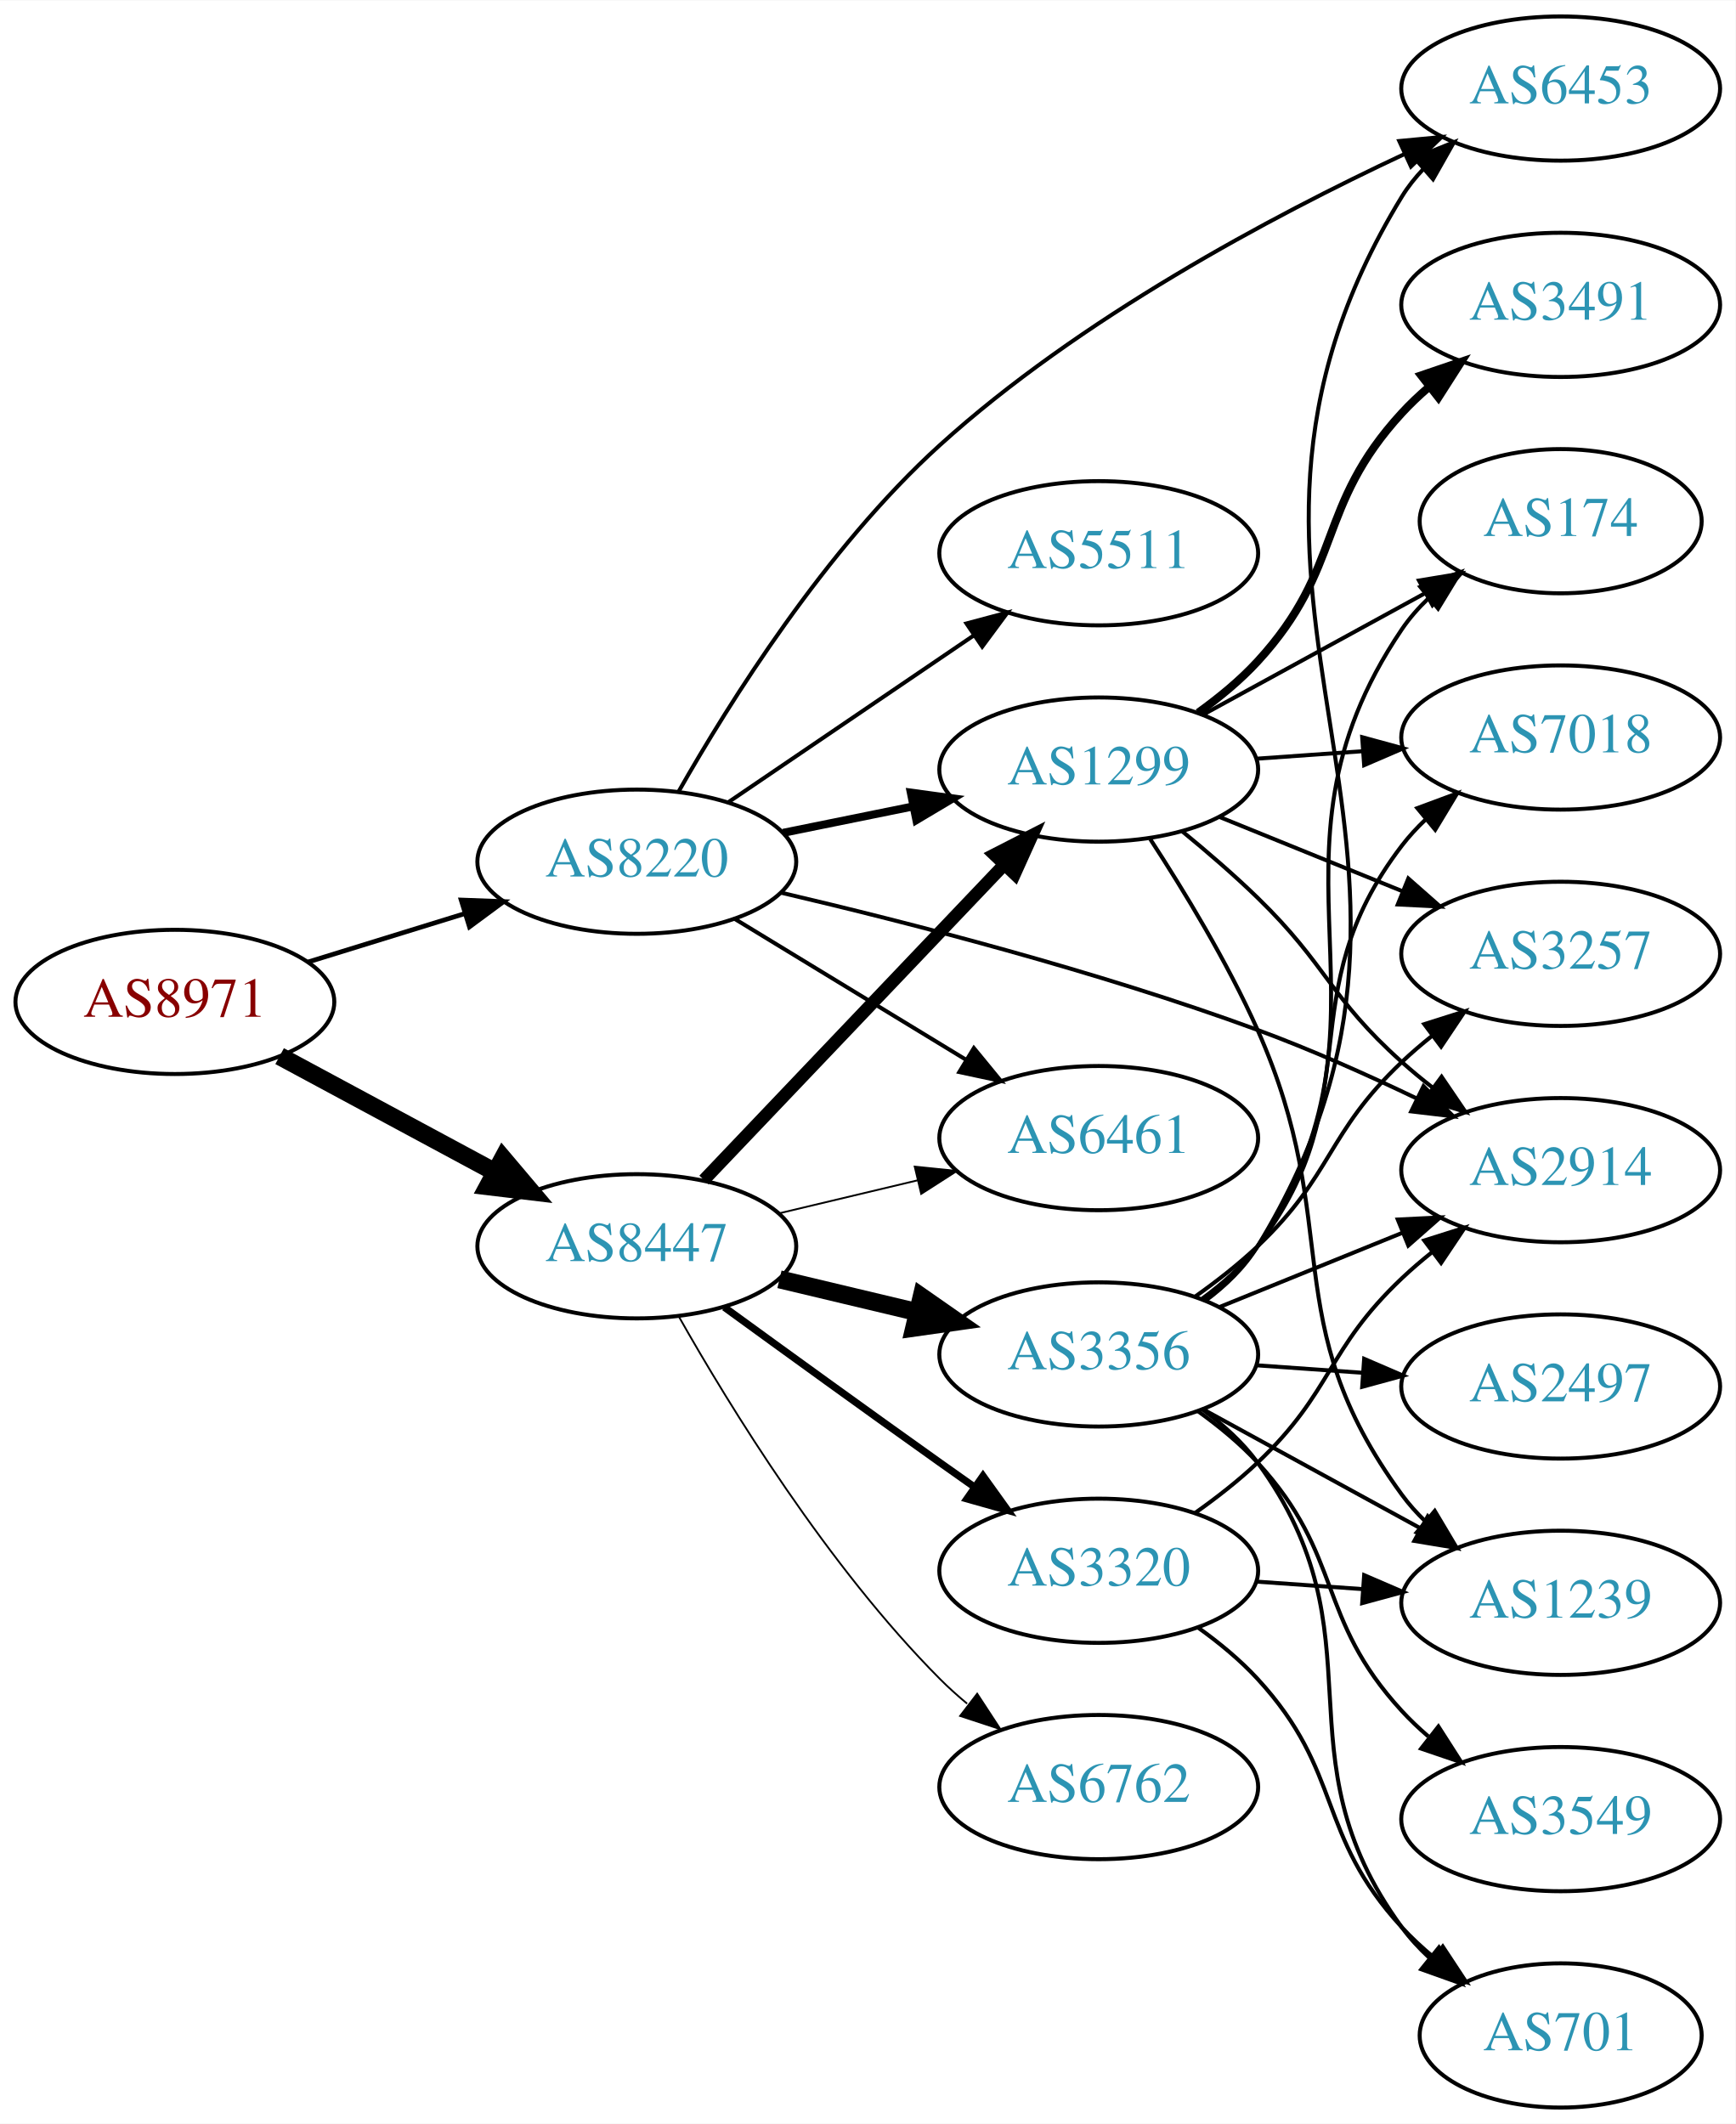
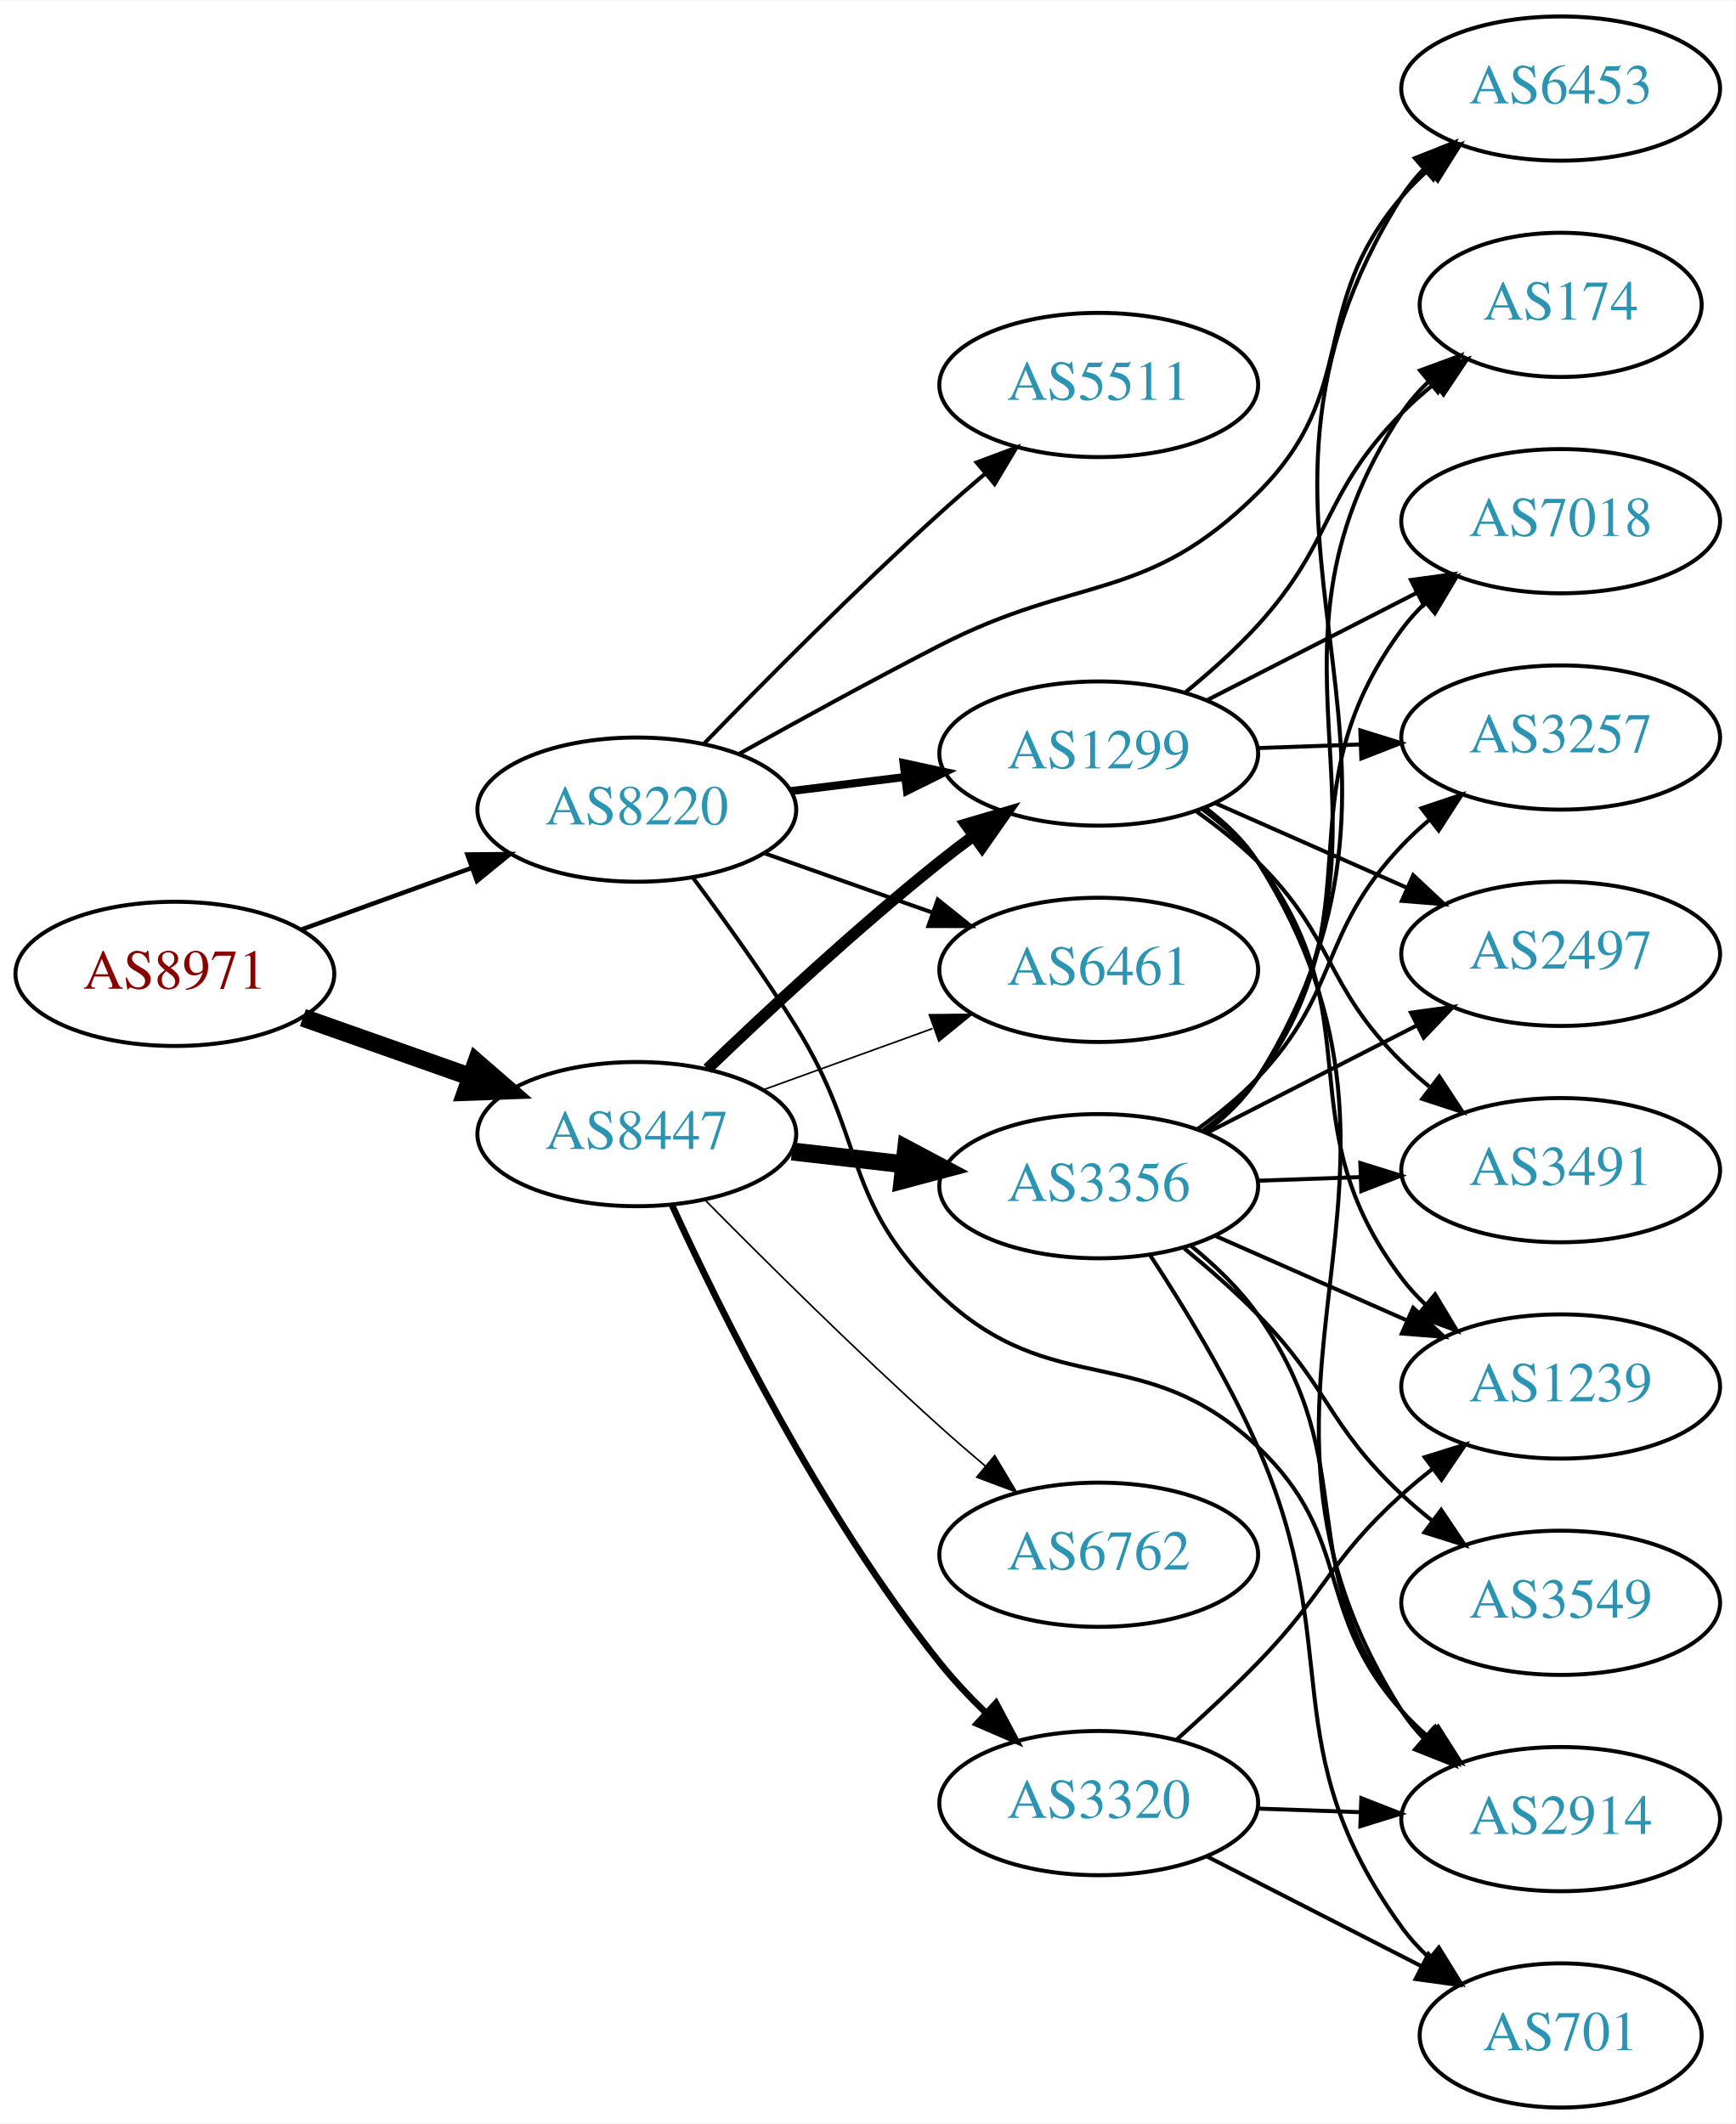
<svg xmlns="http://www.w3.org/2000/svg" xmlns:xlink="http://www.w3.org/1999/xlink" width="433pt" height="530pt" viewBox="0.00 0.00 433.17 530.00">
  <g id="graph0" class="graph" transform="scale(1 1) rotate(0) translate(4 526)">
    <polygon fill="white" stroke="none" points="-4,4 -4,-526 429.172,-526 429.172,4 -4,4" />
    <g id="node1" class="node">
      <g id="a_node1">
        <a xlink:href="/asn/8971" xlink:title="AS8971 ~ UNSPECIFIED [AT]">
-           <ellipse fill="#ffffff" stroke="black" cx="39.647" cy="-276" rx="39.794" ry="18" />
-           <text text-anchor="middle" x="39.647" y="-272.3" font-family="Times,serif" font-size="14.00" fill="#880000">AS8971</text>
+           <ellipse fill="#ffffff" stroke="black" cx="39.647" cy="-283" rx="39.794" ry="18" />
+           <text text-anchor="middle" x="39.647" y="-279.3" font-family="Times,serif" font-size="14.00" fill="#880000">AS8971</text>
        </a>
      </g>
    </g>
    <g id="node2" class="node">
      <g id="a_node2">
        <a xlink:href="/asn/8220" xlink:title="AS8220 ~ COLT [GB]">
-           <ellipse fill="#ffffff" stroke="black" cx="154.939" cy="-311" rx="39.794" ry="18" />
-           <text text-anchor="middle" x="154.939" y="-307.3" font-family="Times,serif" font-size="14.00" fill="#2c94b3">AS8220</text>
+           <ellipse fill="#ffffff" stroke="black" cx="154.939" cy="-324" rx="39.794" ry="18" />
+           <text text-anchor="middle" x="154.939" y="-320.3" font-family="Times,serif" font-size="14.00" fill="#2c94b3">AS8220</text>
        </a>
      </g>
    </g>
    <g id="edge1" class="edge">
-       <path fill="none" stroke="black" stroke-width="1.174" d="M72.809,-285.936C85.007,-289.705 99.082,-294.053 112.047,-298.058" />
-       <polygon fill="black" stroke="black" stroke-width="1.174" points="111.109,-301.431 121.697,-301.039 113.176,-294.743 111.109,-301.431" />
+       <path fill="none" stroke="black" stroke-width="1.125" d="M71.305,-294.095C84.277,-298.79 99.571,-304.324 113.452,-309.348" />
+       <polygon fill="black" stroke="black" stroke-width="1.125" points="112.662,-312.784 123.256,-312.896 115.044,-306.202 112.662,-312.784" />
    </g>
    <g id="node3" class="node">
      <g id="a_node3">
        <a xlink:href="/asn/8447" xlink:title="AS8447 ~ A1 Telekom Austria AG [AT]">
-           <ellipse fill="#ffffff" stroke="black" cx="154.939" cy="-215" rx="39.794" ry="18" />
-           <text text-anchor="middle" x="154.939" y="-211.3" font-family="Times,serif" font-size="14.00" fill="#2c94b3">AS8447</text>
+           <ellipse fill="#ffffff" stroke="black" cx="154.939" cy="-243" rx="39.794" ry="18" />
+           <text text-anchor="middle" x="154.939" y="-239.3" font-family="Times,serif" font-size="14.00" fill="#2c94b3">AS8447</text>
        </a>
      </g>
    </g>
    <g id="edge2" class="edge">
-       <path fill="none" stroke="black" stroke-width="4.5" d="M65.79,-262.462C81.521,-253.992 102.005,-242.963 119.267,-233.669" />
-       <polygon fill="black" stroke="black" stroke-width="4.5" points="121.536,-236.919 128.475,-228.711 117.803,-229.985 121.536,-236.919" />
+       <path fill="none" stroke="black" stroke-width="4.5" d="M71.604,-272.07C84.468,-267.528 99.574,-262.195 113.31,-257.345" />
+       <polygon fill="black" stroke="black" stroke-width="4.5" points="114.9,-260.959 123.019,-253.917 112.279,-253.533 114.9,-260.959" />
    </g>
    <g id="node4" class="node">
      <g id="a_node4">
        <a xlink:href="/asn/1299" xlink:title="AS1299 ~ Telia Carrier [EU]">
-           <ellipse fill="#ffffff" stroke="black" cx="270.232" cy="-334" rx="39.794" ry="18" />
-           <text text-anchor="middle" x="270.232" y="-330.3" font-family="Times,serif" font-size="14.00" fill="#2c94b3">AS1299</text>
+           <ellipse fill="#ffffff" stroke="black" cx="270.232" cy="-338" rx="39.794" ry="18" />
+           <text text-anchor="middle" x="270.232" y="-334.3" font-family="Times,serif" font-size="14.00" fill="#2c94b3">AS1299</text>
        </a>
      </g>
    </g>
    <g id="edge3" class="edge">
-       <path fill="none" stroke="black" stroke-width="2" d="M191.475,-318.214C201.704,-320.291 213.004,-322.585 223.747,-324.766" />
-       <polygon fill="black" stroke="black" stroke-width="2" points="223.326,-328.252 233.823,-326.811 224.719,-321.392 223.326,-328.252" />
+       <path fill="none" stroke="black" stroke-width="2" d="M193.35,-328.623C202.438,-329.746 212.275,-330.962 221.76,-332.134" />
+       <polygon fill="black" stroke="black" stroke-width="2" points="221.508,-335.629 231.861,-333.382 222.366,-328.682 221.508,-335.629" />
    </g>
    <g id="node5" class="node">
      <g id="a_node5">
        <a xlink:href="/asn/5511" xlink:title="AS5511 ~ Orange S.A. [FR]">
-           <ellipse fill="#ffffff" stroke="black" cx="270.232" cy="-388" rx="39.794" ry="18" />
-           <text text-anchor="middle" x="270.232" y="-384.3" font-family="Times,serif" font-size="14.00" fill="#2c94b3">AS5511</text>
+           <ellipse fill="#ffffff" stroke="black" cx="270.232" cy="-430" rx="39.794" ry="18" />
+           <text text-anchor="middle" x="270.232" y="-426.3" font-family="Times,serif" font-size="14.00" fill="#2c94b3">AS5511</text>
        </a>
      </g>
    </g>
    <g id="edge4" class="edge">
-       <path fill="none" stroke="black" d="M177.783,-325.846C195.181,-337.67 219.728,-354.354 239.011,-367.46" />
-       <polygon fill="black" stroke="black" points="237.217,-370.473 247.455,-373.199 241.152,-364.683 237.217,-370.473" />
+       <path fill="none" stroke="black" d="M171.842,-340.597C186.684,-355.884 209.628,-379.005 230.586,-398 234.188,-401.265 238.057,-404.627 241.904,-407.889" />
+       <polygon fill="black" stroke="black" points="239.76,-410.659 249.68,-414.381 244.247,-405.286 239.76,-410.659" />
    </g>
    <g id="node6" class="node">
      <g id="a_node6">
-         <a xlink:href="/asn/2914" xlink:title="AS2914 ~ NTT America, Inc. [US]">
-           <ellipse fill="#ffffff" stroke="black" cx="385.525" cy="-234" rx="39.794" ry="18" />
-           <text text-anchor="middle" x="385.525" y="-230.3" font-family="Times,serif" font-size="14.00" fill="#2c94b3">AS2914</text>
-         </a>
-       </g>
-     </g>
-     <g id="edge5" class="edge">
-       <path fill="none" stroke="black" d="M191.018,-303.251C222.574,-295.853 269.969,-283.677 309.879,-269 323.153,-264.118 337.301,-257.791 349.671,-251.861" />
-       <polygon fill="black" stroke="black" points="351.288,-254.966 358.74,-247.434 348.218,-248.675 351.288,-254.966" />
-     </g>
-     <g id="node7" class="node">
-       <g id="a_node7">
        <a xlink:href="/asn/6453" xlink:title="AS6453 ~ TATA COMMUNICATIONS (AMERICA) INC [US]">
          <ellipse fill="#ffffff" stroke="black" cx="385.525" cy="-504" rx="39.794" ry="18" />
          <text text-anchor="middle" x="385.525" y="-500.3" font-family="Times,serif" font-size="14.00" fill="#2c94b3">AS6453</text>
        </a>
      </g>
    </g>
+     <g id="edge5" class="edge">
+       <path fill="none" stroke="black" d="M180.637,-338.014C195.09,-346.102 213.752,-356.352 230.586,-365 265.346,-382.858 282.165,-375.448 309.879,-403 335.817,-428.786 322.125,-449.189 345.879,-477 347.822,-479.275 349.999,-481.452 352.303,-483.511" />
+       <polygon fill="black" stroke="black" points="350.471,-486.527 360.469,-490.033 354.84,-481.058 350.471,-486.527" />
+     </g>
+     <g id="node7" class="node">
+       <g id="a_node7">
+         <a xlink:href="/asn/6461" xlink:title="AS6461 ~ Zayo Bandwidth [US]">
+           <ellipse fill="#ffffff" stroke="black" cx="270.232" cy="-284" rx="39.794" ry="18" />
+           <text text-anchor="middle" x="270.232" y="-280.3" font-family="Times,serif" font-size="14.00" fill="#2c94b3">AS6461</text>
+         </a>
+       </g>
+     </g>
    <g id="edge6" class="edge">
-       <path fill="none" stroke="black" d="M165.407,-328.566C178.022,-350.764 202.095,-389.181 230.586,-415 265.46,-446.602 313.39,-472.128 346.459,-487.607" />
-       <polygon fill="black" stroke="black" points="345.243,-490.9 355.791,-491.894 348.165,-484.539 345.243,-490.9" />
+       <path fill="none" stroke="black" d="M186.897,-313.07C199.761,-308.528 214.867,-303.195 228.603,-298.345" />
+       <polygon fill="black" stroke="black" points="230.048,-301.547 238.312,-294.917 227.717,-294.946 230.048,-301.547" />
    </g>
    <g id="node8" class="node">
      <g id="a_node8">
-         <a xlink:href="/asn/6461" xlink:title="AS6461 ~ Zayo Bandwidth [US]">
-           <ellipse fill="#ffffff" stroke="black" cx="270.232" cy="-242" rx="39.794" ry="18" />
-           <text text-anchor="middle" x="270.232" y="-238.3" font-family="Times,serif" font-size="14.00" fill="#2c94b3">AS6461</text>
+         <a xlink:href="/asn/2914" xlink:title="AS2914 ~ NTT America, Inc. [US]">
+           <ellipse fill="#ffffff" stroke="black" cx="385.525" cy="-72" rx="39.794" ry="18" />
+           <text text-anchor="middle" x="385.525" y="-68.3" font-family="Times,serif" font-size="14.00" fill="#2c94b3">AS2914</text>
        </a>
      </g>
    </g>
    <g id="edge7" class="edge">
-       <path fill="none" stroke="black" d="M179.414,-296.703C196.123,-286.526 218.779,-272.728 237.155,-261.536" />
-       <polygon fill="black" stroke="black" points="239.068,-264.469 245.788,-256.279 235.427,-258.491 239.068,-264.469" />
-     </g>
-     <g id="edge15" class="edge">
-       <path fill="none" stroke="black" stroke-width="3.15" d="M171.692,-231.546C191.139,-251.973 224.354,-286.86 246.546,-310.17" />
-       <polygon fill="black" stroke="black" stroke-width="3.15" points="244.183,-312.765 253.613,-317.594 249.253,-307.938 244.183,-312.765" />
+       <path fill="none" stroke="black" d="M169.051,-306.878C176.82,-296.447 186.662,-282.721 194.586,-270 212.459,-241.308 206.138,-226.345 230.586,-203 258.849,-176.012 281.531,-191.899 309.879,-165 334.117,-142.001 323.593,-123.895 345.879,-99 347.875,-96.77 350.089,-94.627 352.418,-92.59" />
+       <polygon fill="black" stroke="black" points="354.95,-95.051 360.632,-86.109 350.613,-89.556 354.95,-95.051" />
    </g>
    <g id="edge16" class="edge">
-       <path fill="none" stroke="black" stroke-width="0.45" d="M190.547,-223.248C201.418,-225.838 213.572,-228.735 225.015,-231.462" />
-       <polygon fill="black" stroke="black" stroke-width="0.45" points="224.298,-234.889 234.837,-233.803 225.921,-228.08 224.298,-234.889" />
-     </g>
-     <g id="node14" class="node">
-       <g id="a_node14">
-         <a xlink:href="/asn/3356" xlink:title="AS3356 ~ Level 3 Parent, LLC [US]">
-           <ellipse fill="#ffffff" stroke="black" cx="270.232" cy="-188" rx="39.794" ry="18" />
-           <text text-anchor="middle" x="270.232" y="-184.3" font-family="Times,serif" font-size="14.00" fill="#2c94b3">AS3356</text>
-         </a>
-       </g>
-     </g>
-     <g id="edge14" class="edge">
-       <path fill="none" stroke="black" stroke-width="4.5" d="M190.547,-206.752C201.418,-204.162 213.572,-201.265 225.015,-198.538" />
-       <polygon fill="black" stroke="black" stroke-width="4.5" points="226.022,-202.346 234.837,-196.197 224.197,-194.685 226.022,-202.346" />
+       <path fill="none" stroke="black" stroke-width="2.864" d="M172.583,-259.312C187.359,-273.51 209.772,-294.363 230.586,-311 233.289,-313.161 236.154,-315.344 239.052,-317.484" />
+       <polygon fill="black" stroke="black" stroke-width="2.864" points="237.044,-320.35 247.207,-323.344 241.128,-314.666 237.044,-320.35" />
+     </g>
+     <g id="edge19" class="edge">
+       <path fill="none" stroke="black" stroke-width="0.409" d="M186.598,-254.095C199.57,-258.79 214.864,-264.324 228.745,-269.348" />
+       <polygon fill="black" stroke="black" stroke-width="0.409" points="227.955,-272.784 238.549,-272.896 230.337,-266.202 227.955,-272.784" />
    </g>
    <g id="node15" class="node">
      <g id="a_node15">
-         <a xlink:href="/asn/6762" xlink:title="AS6762 ~ TELECOM ITALIA SPARKLE S.p.A. [IT]">
-           <ellipse fill="#ffffff" stroke="black" cx="270.232" cy="-80" rx="39.794" ry="18" />
-           <text text-anchor="middle" x="270.232" y="-76.3" font-family="Times,serif" font-size="14.00" fill="#2c94b3">AS6762</text>
-         </a>
-       </g>
-     </g>
-     <g id="edge17" class="edge">
-       <path fill="none" stroke="black" stroke-width="0.45" d="M165.399,-197.51C178.181,-174.904 202.613,-135.114 230.586,-107 232.697,-104.879 234.993,-102.812 237.378,-100.829" />
-       <polygon fill="black" stroke="black" stroke-width="0.45" points="239.894,-103.31 245.694,-94.444 235.631,-97.758 239.894,-103.31" />
+         <a xlink:href="/asn/3356" xlink:title="AS3356 ~ Level 3 Parent, LLC [US]">
+           <ellipse fill="#ffffff" stroke="black" cx="270.232" cy="-230" rx="39.794" ry="18" />
+           <text text-anchor="middle" x="270.232" y="-226.3" font-family="Times,serif" font-size="14.00" fill="#2c94b3">AS3356</text>
+         </a>
+       </g>
+     </g>
+     <g id="edge15" class="edge">
+       <path fill="none" stroke="black" stroke-width="4.5" d="M193.664,-238.671C202.646,-237.641 212.344,-236.528 221.702,-235.454" />
+       <polygon fill="black" stroke="black" stroke-width="4.5" points="222.186,-239.362 231.672,-234.31 221.289,-231.538 222.186,-239.362" />
    </g>
    <g id="node16" class="node">
      <g id="a_node16">
        <a xlink:href="/asn/3320" xlink:title="AS3320 ~ DTAG [DE]">
-           <ellipse fill="#ffffff" stroke="black" cx="270.232" cy="-134" rx="39.794" ry="18" />
-           <text text-anchor="middle" x="270.232" y="-130.3" font-family="Times,serif" font-size="14.00" fill="#2c94b3">AS3320</text>
+           <ellipse fill="#ffffff" stroke="black" cx="270.232" cy="-76" rx="39.794" ry="18" />
+           <text text-anchor="middle" x="270.232" y="-72.3" font-family="Times,serif" font-size="14.00" fill="#2c94b3">AS3320</text>
+         </a>
+       </g>
+     </g>
+     <g id="edge17" class="edge">
+       <path fill="none" stroke="black" stroke-width="1.636" d="M163.741,-225.231C175.828,-198.788 200.817,-148.209 230.586,-111 234.05,-106.671 238.068,-102.409 242.178,-98.432" />
+       <polygon fill="black" stroke="black" stroke-width="1.636" points="244.586,-100.972 249.573,-91.624 239.845,-95.821 244.586,-100.972" />
+     </g>
+     <g id="node17" class="node">
+       <g id="a_node17">
+         <a xlink:href="/asn/6762" xlink:title="AS6762 ~ TELECOM ITALIA SPARKLE S.p.A. [IT]">
+           <ellipse fill="#ffffff" stroke="black" cx="270.232" cy="-138" rx="39.794" ry="18" />
+           <text text-anchor="middle" x="270.232" y="-134.3" font-family="Times,serif" font-size="14.00" fill="#2c94b3">AS6762</text>
        </a>
      </g>
    </g>
    <g id="edge18" class="edge">
-       <path fill="none" stroke="black" stroke-width="1.8" d="M176.788,-199.778C191.722,-188.909 212.335,-173.975 230.586,-161 233.406,-158.995 236.349,-156.915 239.297,-154.841" />
-       <polygon fill="black" stroke="black" stroke-width="1.8" points="241.344,-157.681 247.522,-149.074 237.325,-151.95 241.344,-157.681" />
-     </g>
-     <g id="edge11" class="edge">
-       <path fill="none" stroke="black" d="M291.018,-318.629C297.235,-313.536 304.006,-307.706 309.879,-302 327.273,-285.103 327.809,-277.172 345.879,-261 348.318,-258.817 350.939,-256.656 353.625,-254.565" />
-       <polygon fill="black" stroke="black" points="355.803,-257.307 361.761,-248.546 351.64,-251.68 355.803,-257.307" />
+       <path fill="none" stroke="black" stroke-width="0.409" d="M171.878,-226.655C186.744,-211.594 209.704,-188.797 230.586,-170 234.199,-166.747 238.074,-163.392 241.925,-160.133" />
+       <polygon fill="black" stroke="black" stroke-width="0.409" points="244.266,-162.738 249.702,-153.644 239.782,-157.363 244.266,-162.738" />
+     </g>
+     <g id="edge13" class="edge">
+       <path fill="none" stroke="black" d="M296.746,-324.52C301.792,-320.769 306.551,-316.255 309.879,-311 361.016,-230.261 294.741,-179.739 345.879,-99 347.439,-96.537 349.313,-94.236 351.384,-92.101" />
+       <polygon fill="black" stroke="black" points="353.754,-94.678 359.011,-85.48 349.165,-89.392 353.754,-94.678" />
    </g>
    <g id="node9" class="node">
      <g id="a_node9">
        <a xlink:href="/asn/3491" xlink:title="AS3491 ~ PCCW Global, Inc. [US]">
-           <ellipse fill="#ffffff" stroke="black" cx="385.525" cy="-450" rx="39.794" ry="18" />
-           <text text-anchor="middle" x="385.525" y="-446.3" font-family="Times,serif" font-size="14.00" fill="#2c94b3">AS3491</text>
+           <ellipse fill="#ffffff" stroke="black" cx="385.525" cy="-234" rx="39.794" ry="18" />
+           <text text-anchor="middle" x="385.525" y="-230.3" font-family="Times,serif" font-size="14.00" fill="#2c94b3">AS3491</text>
        </a>
      </g>
    </g>
    <g id="edge8" class="edge">
-       <path fill="none" stroke="black" stroke-width="2" d="M295.034,-348.192C300.282,-351.959 305.558,-356.301 309.879,-361 331.447,-384.455 324.311,-399.545 345.879,-423 347.905,-425.203 350.14,-427.327 352.484,-429.35" />
-       <polygon fill="black" stroke="black" stroke-width="2" points="350.693,-432.394 360.723,-435.808 355.011,-426.885 350.693,-432.394" />
+       <path fill="none" stroke="black" d="M294.708,-323.493C299.969,-319.739 305.333,-315.482 309.879,-311 329.379,-291.775 326.379,-280.225 345.879,-261 348.01,-258.899 350.321,-256.847 352.716,-254.874" />
+       <polygon fill="black" stroke="black" points="355.228,-257.359 361.049,-248.507 350.978,-251.797 355.228,-257.359" />
    </g>
    <g id="node10" class="node">
      <g id="a_node10">
-         <a xlink:href="/asn/1239" xlink:title="AS1239 ~ Sprint [US]">
-           <ellipse fill="#ffffff" stroke="black" cx="385.525" cy="-126" rx="39.794" ry="18" />
-           <text text-anchor="middle" x="385.525" y="-122.3" font-family="Times,serif" font-size="14.00" fill="#2c94b3">AS1239</text>
+         <a xlink:href="/asn/174" xlink:title="AS174 ~ Cogent Communications [US]">
+           <ellipse fill="#ffffff" stroke="black" cx="385.525" cy="-450" rx="35.194" ry="18" />
+           <text text-anchor="middle" x="385.525" y="-446.3" font-family="Times,serif" font-size="14.00" fill="#2c94b3">AS174</text>
        </a>
      </g>
    </g>
    <g id="edge9" class="edge">
-       <path fill="none" stroke="black" d="M283.066,-316.673C291.394,-303.913 302.353,-285.913 309.879,-269 331.825,-219.681 314.035,-196.588 345.879,-153 347.599,-150.646 349.589,-148.424 351.74,-146.343" />
-       <polygon fill="black" stroke="black" points="354.101,-148.93 359.517,-139.824 349.605,-143.565 354.101,-148.93" />
+       <path fill="none" stroke="black" d="M291.855,-353.272C297.98,-358.27 304.487,-364.071 309.879,-370 329.036,-391.068 325.876,-402.733 345.879,-423 348.369,-425.523 351.123,-427.965 353.98,-430.282" />
+       <polygon fill="black" stroke="black" points="352.075,-433.228 362.171,-436.44 356.281,-427.633 352.075,-433.228" />
    </g>
    <g id="node11" class="node">
      <g id="a_node11">
-         <a xlink:href="/asn/174" xlink:title="AS174 ~ Cogent Communications [US]">
-           <ellipse fill="#ffffff" stroke="black" cx="385.525" cy="-396" rx="35.194" ry="18" />
-           <text text-anchor="middle" x="385.525" y="-392.3" font-family="Times,serif" font-size="14.00" fill="#2c94b3">AS174</text>
+         <a xlink:href="/asn/7018" xlink:title="AS7018 ~ AT&amp;T Services, Inc. [US]">
+           <ellipse fill="#ffffff" stroke="black" cx="385.525" cy="-396" rx="39.794" ry="18" />
+           <text text-anchor="middle" x="385.525" y="-392.3" font-family="Times,serif" font-size="14.00" fill="#2c94b3">AS7018</text>
        </a>
      </g>
    </g>
    <g id="edge10" class="edge">
-       <path fill="none" stroke="black" d="M296.376,-347.76C312.697,-356.691 334.133,-368.423 351.78,-378.08" />
-       <polygon fill="black" stroke="black" points="350.163,-381.185 360.616,-382.915 353.524,-375.044 350.163,-381.185" />
+       <path fill="none" stroke="black" d="M297.224,-351.306C312.768,-359.264 332.719,-369.478 349.624,-378.132" />
+       <polygon fill="black" stroke="black" points="348.158,-381.314 358.655,-382.756 351.348,-375.083 348.158,-381.314" />
    </g>
    <g id="node12" class="node">
      <g id="a_node12">
-         <a xlink:href="/asn/7018" xlink:title="AS7018 ~ AT&amp;T Services, Inc. [US]">
-           <ellipse fill="#ffffff" stroke="black" cx="385.525" cy="-342" rx="39.794" ry="18" />
-           <text text-anchor="middle" x="385.525" y="-338.3" font-family="Times,serif" font-size="14.00" fill="#2c94b3">AS7018</text>
-         </a>
-       </g>
-     </g>
-     <g id="edge12" class="edge">
-       <path fill="none" stroke="black" d="M309.588,-336.708C318.078,-337.308 327.181,-337.951 336.015,-338.575" />
-       <polygon fill="black" stroke="black" points="335.987,-342.081 346.209,-339.294 336.48,-335.099 335.987,-342.081" />
+         <a xlink:href="/asn/1239" xlink:title="AS1239 ~ Sprint [US]">
+           <ellipse fill="#ffffff" stroke="black" cx="385.525" cy="-180" rx="39.794" ry="18" />
+           <text text-anchor="middle" x="385.525" y="-176.3" font-family="Times,serif" font-size="14.00" fill="#2c94b3">AS1239</text>
+         </a>
+       </g>
+     </g>
+     <g id="edge11" class="edge">
+       <path fill="none" stroke="black" d="M296.121,-324.087C301.199,-320.359 306.129,-315.963 309.879,-311 339.368,-271.976 316.39,-246.024 345.879,-207 347.637,-204.674 349.654,-202.472 351.824,-200.405" />
+       <polygon fill="black" stroke="black" points="354.182,-202.996 359.637,-193.913 349.709,-197.612 354.182,-202.996" />
    </g>
    <g id="node13" class="node">
      <g id="a_node13">
        <a xlink:href="/asn/3257" xlink:title="AS3257 ~ GTT [DE]">
+           <ellipse fill="#ffffff" stroke="black" cx="385.525" cy="-342" rx="39.794" ry="18" />
+           <text text-anchor="middle" x="385.525" y="-338.3" font-family="Times,serif" font-size="14.00" fill="#2c94b3">AS3257</text>
+         </a>
+       </g>
+     </g>
+     <g id="edge12" class="edge">
+       <path fill="none" stroke="black" d="M309.905,-339.365C318.108,-339.655 326.872,-339.964 335.404,-340.266" />
+       <polygon fill="black" stroke="black" points="335.526,-343.772 345.643,-340.627 335.773,-336.776 335.526,-343.772" />
+     </g>
+     <g id="node14" class="node">
+       <g id="a_node14">
+         <a xlink:href="/asn/2497" xlink:title="AS2497 ~ Internet Initiative Japan Inc. [JP]">
          <ellipse fill="#ffffff" stroke="black" cx="385.525" cy="-288" rx="39.794" ry="18" />
-           <text text-anchor="middle" x="385.525" y="-284.3" font-family="Times,serif" font-size="14.00" fill="#2c94b3">AS3257</text>
-         </a>
-       </g>
-     </g>
-     <g id="edge13" class="edge">
-       <path fill="none" stroke="black" d="M300.408,-322.154C314.284,-316.52 331.061,-309.708 345.97,-303.654" />
-       <polygon fill="black" stroke="black" points="347.5,-306.811 355.448,-299.806 344.866,-300.325 347.5,-306.811" />
+           <text text-anchor="middle" x="385.525" y="-284.3" font-family="Times,serif" font-size="14.00" fill="#2c94b3">AS2497</text>
+         </a>
+       </g>
+     </g>
+     <g id="edge14" class="edge">
+       <path fill="none" stroke="black" d="M299.237,-325.64C313.672,-319.27 331.473,-311.414 347.072,-304.53" />
+       <polygon fill="black" stroke="black" points="348.714,-307.63 356.45,-300.391 345.888,-301.226 348.714,-307.63" />
+     </g>
+     <g id="edge29" class="edge">
+       <path fill="none" stroke="black" d="M296.77,-243.465C301.815,-247.216 306.566,-251.735 309.879,-257 362.641,-340.861 293.116,-393.139 345.879,-477 347.432,-479.468 349.301,-481.772 351.368,-483.91" />
+       <polygon fill="black" stroke="black" points="349.145,-486.615 358.988,-490.535 353.738,-481.332 349.145,-486.615" />
+     </g>
+     <g id="edge22" class="edge">
+       <path fill="none" stroke="black" d="M293.21,-215.167C299.245,-210.265 305.362,-204.408 309.879,-198 336.853,-159.732 317.363,-136.133 345.879,-99 347.655,-96.687 349.685,-94.496 351.864,-92.436" />
+       <polygon fill="black" stroke="black" points="354.221,-95.028 359.694,-85.957 349.758,-89.635 354.221,-95.028" />
+     </g>
+     <g id="edge26" class="edge">
+       <path fill="none" stroke="black" d="M309.905,-231.365C318.108,-231.655 326.872,-231.964 335.404,-232.266" />
+       <polygon fill="black" stroke="black" points="335.526,-235.772 345.643,-232.627 335.773,-228.776 335.526,-235.772" />
    </g>
    <g id="edge23" class="edge">
-       <path fill="none" stroke="black" d="M300.408,-199.846C314.284,-205.48 331.061,-212.292 345.97,-218.346" />
-       <polygon fill="black" stroke="black" points="344.866,-221.675 355.448,-222.194 347.5,-215.189 344.866,-221.675" />
-     </g>
-     <g id="edge26" class="edge">
-       <path fill="none" stroke="black" d="M296.87,-201.403C301.91,-205.157 306.634,-209.693 309.879,-215 371.191,-315.28 284.567,-376.72 345.879,-477 347.4,-479.488 349.246,-481.806 351.297,-483.954" />
-       <polygon fill="black" stroke="black" points="349.057,-486.644 358.887,-490.597 353.668,-481.377 349.057,-486.644" />
-     </g>
-     <g id="edge24" class="edge">
-       <path fill="none" stroke="black" d="M296.376,-174.24C312.217,-165.571 332.877,-154.265 350.214,-144.777" />
-       <polygon fill="black" stroke="black" points="352.36,-147.592 359.452,-139.721 349,-141.452 352.36,-147.592" />
+       <path fill="none" stroke="black" d="M296.571,-243.594C301.626,-247.339 306.432,-251.822 309.879,-257 351.709,-319.844 304.049,-360.156 345.879,-423 347.738,-425.793 349.993,-428.385 352.47,-430.767" />
+       <polygon fill="black" stroke="black" points="350.441,-433.63 360.388,-437.279 354.888,-428.224 350.441,-433.63" />
+     </g>
+     <g id="edge25" class="edge">
+       <path fill="none" stroke="black" d="M296.203,-243.852C301.277,-247.583 306.184,-251.996 309.879,-257 340.935,-299.063 314.822,-326.937 345.879,-369 347.611,-371.346 349.609,-373.561 351.766,-375.638" />
+       <polygon fill="black" stroke="black" points="349.637,-378.42 359.555,-382.148 354.127,-373.049 349.637,-378.42" />
    </g>
    <g id="edge27" class="edge">
-       <path fill="none" stroke="black" d="M296.509,-201.635C301.568,-205.378 306.391,-209.85 309.879,-215 349.295,-273.198 306.463,-310.802 345.879,-369 347.761,-371.778 350.031,-374.359 352.517,-376.735" />
-       <polygon fill="black" stroke="black" points="350.497,-379.605 360.45,-383.237 354.935,-374.191 350.497,-379.605" />
+       <path fill="none" stroke="black" d="M299.237,-217.64C313.672,-211.27 331.473,-203.414 347.072,-196.53" />
+       <polygon fill="black" stroke="black" points="348.714,-199.63 356.45,-192.391 345.888,-193.226 348.714,-199.63" />
    </g>
    <g id="edge21" class="edge">
-       <path fill="none" stroke="black" d="M296.076,-201.948C301.156,-205.674 306.098,-210.06 309.879,-215 338.589,-252.511 317.169,-277.489 345.879,-315 347.651,-317.315 349.678,-319.509 351.856,-321.571" />
-       <polygon fill="black" stroke="black" points="349.748,-324.37 359.682,-328.052 354.213,-318.978 349.748,-324.37" />
-     </g>
-     <g id="edge19" class="edge">
-       <path fill="none" stroke="black" d="M294.175,-202.353C299.568,-206.172 305.125,-210.497 309.879,-215 328.727,-232.853 327.031,-243.147 345.879,-261 348.256,-263.251 350.833,-265.458 353.491,-267.58" />
-       <polygon fill="black" stroke="black" points="351.483,-270.448 361.583,-273.647 355.682,-264.848 351.483,-270.448" />
-     </g>
-     <g id="node17" class="node">
-       <g id="a_node17">
+       <path fill="none" stroke="black" d="M294.935,-244.285C300.186,-248.048 305.489,-252.365 309.879,-257 330.742,-279.028 325.016,-292.972 345.879,-315 347.937,-317.173 350.195,-319.276 352.555,-321.284" />
+       <polygon fill="black" stroke="black" points="350.781,-324.338 360.823,-327.715 355.078,-318.813 350.781,-324.338" />
+     </g>
+     <g id="edge28" class="edge">
+       <path fill="none" stroke="black" d="M297.224,-243.306C312.768,-251.264 332.719,-261.478 349.624,-270.132" />
+       <polygon fill="black" stroke="black" points="348.158,-273.314 358.655,-274.756 351.348,-267.083 348.158,-273.314" />
+     </g>
+     <g id="node18" class="node">
+       <g id="a_node18">
+         <a xlink:href="/asn/3549" xlink:title="AS3549 ~ Level 3 Parent, LLC [US]">
+           <ellipse fill="#ffffff" stroke="black" cx="385.525" cy="-126" rx="39.794" ry="18" />
+           <text text-anchor="middle" x="385.525" y="-122.3" font-family="Times,serif" font-size="14.00" fill="#2c94b3">AS3549</text>
+         </a>
+       </g>
+     </g>
+     <g id="edge20" class="edge">
+       <path fill="none" stroke="black" d="M291.575,-214.464C297.689,-209.454 304.26,-203.714 309.879,-198 327.836,-179.737 327.19,-170.513 345.879,-153 348.268,-150.761 350.854,-148.563 353.517,-146.447" />
+       <polygon fill="black" stroke="black" points="355.705,-149.181 361.617,-140.389 351.513,-143.576 355.705,-149.181" />
+     </g>
+     <g id="node19" class="node">
+       <g id="a_node19">
        <a xlink:href="/asn/701" xlink:title="AS701 ~ UUNET [US]">
          <ellipse fill="#ffffff" stroke="black" cx="385.525" cy="-18" rx="35.194" ry="18" />
          <text text-anchor="middle" x="385.525" y="-14.3" font-family="Times,serif" font-size="14.00" fill="#2c94b3">AS701</text>
        </a>
      </g>
    </g>
-     <g id="edge20" class="edge">
-       <path fill="none" stroke="black" d="M296.241,-174.176C301.313,-170.443 306.209,-166.023 309.879,-161 341.723,-117.412 314.035,-88.588 345.879,-45 347.858,-42.29 350.195,-39.756 352.724,-37.41" />
-       <polygon fill="black" stroke="black" points="355.14,-39.959 360.721,-30.953 350.742,-34.512 355.14,-39.959" />
-     </g>
-     <g id="node18" class="node">
-       <g id="a_node18">
-         <a xlink:href="/asn/3549" xlink:title="AS3549 ~ Level 3 Parent, LLC [US]">
-           <ellipse fill="#ffffff" stroke="black" cx="385.525" cy="-72" rx="39.794" ry="18" />
-           <text text-anchor="middle" x="385.525" y="-68.3" font-family="Times,serif" font-size="14.00" fill="#2c94b3">AS3549</text>
-         </a>
-       </g>
-     </g>
-     <g id="edge22" class="edge">
-       <path fill="none" stroke="black" d="M295.034,-173.808C300.282,-170.041 305.558,-165.699 309.879,-161 331.447,-137.545 324.311,-122.455 345.879,-99 347.905,-96.797 350.14,-94.673 352.484,-92.65" />
-       <polygon fill="black" stroke="black" points="355.011,-95.115 360.723,-86.192 350.693,-89.606 355.011,-95.115" />
-     </g>
-     <g id="node19" class="node">
-       <g id="a_node19">
-         <a xlink:href="/asn/2497" xlink:title="AS2497 ~ Internet Initiative Japan Inc. [JP]">
-           <ellipse fill="#ffffff" stroke="black" cx="385.525" cy="-180" rx="39.794" ry="18" />
-           <text text-anchor="middle" x="385.525" y="-176.3" font-family="Times,serif" font-size="14.00" fill="#2c94b3">AS2497</text>
-         </a>
-       </g>
-     </g>
-     <g id="edge25" class="edge">
-       <path fill="none" stroke="black" d="M309.588,-185.292C318.078,-184.692 327.181,-184.049 336.015,-183.425" />
-       <polygon fill="black" stroke="black" points="336.48,-186.901 346.209,-182.706 335.987,-179.919 336.48,-186.901" />
-     </g>
-     <g id="edge28" class="edge">
-       <path fill="none" stroke="black" d="M294.175,-148.353C299.568,-152.172 305.125,-156.497 309.879,-161 328.727,-178.853 327.031,-189.147 345.879,-207 348.256,-209.251 350.833,-211.458 353.491,-213.58" />
-       <polygon fill="black" stroke="black" points="351.483,-216.448 361.583,-219.647 355.682,-210.848 351.483,-216.448" />
+     <g id="edge24" class="edge">
+       <path fill="none" stroke="black" d="M283.115,-212.694C291.466,-199.945 302.433,-181.948 309.879,-165 332.275,-114.021 313.245,-90.116 345.879,-45 347.846,-42.281 350.174,-39.74 352.697,-37.391" />
+       <polygon fill="black" stroke="black" points="355.113,-39.938 360.686,-30.927 350.71,-34.496 355.113,-39.938" />
+     </g>
+     <g id="edge31" class="edge">
+       <path fill="none" stroke="black" d="M309.905,-74.635C318.108,-74.345 326.872,-74.036 335.404,-73.734" />
+       <polygon fill="black" stroke="black" points="335.773,-77.224 345.643,-73.373 335.526,-70.228 335.773,-77.224" />
    </g>
    <g id="edge30" class="edge">
-       <path fill="none" stroke="black" d="M309.588,-131.292C318.078,-130.692 327.181,-130.049 336.015,-129.425" />
-       <polygon fill="black" stroke="black" points="336.48,-132.901 346.209,-128.706 335.987,-125.919 336.48,-132.901" />
-     </g>
-     <g id="edge29" class="edge">
-       <path fill="none" stroke="black" d="M295.034,-119.808C300.282,-116.041 305.558,-111.699 309.879,-107 331.447,-83.545 324.311,-68.455 345.879,-45 348.278,-42.391 350.972,-39.891 353.792,-37.539" />
-       <polygon fill="black" stroke="black" points="356.102,-40.179 361.933,-31.333 351.859,-34.612 356.102,-40.179" />
+       <path fill="none" stroke="black" d="M289.762,-91.923C296.288,-97.753 303.566,-104.512 309.879,-111 327.025,-128.62 327.657,-136.495 345.879,-153 348.305,-155.198 350.917,-157.368 353.597,-159.466" />
+       <polygon fill="black" stroke="black" points="351.607,-162.347 361.724,-165.495 355.778,-156.726 351.607,-162.347" />
+     </g>
+     <g id="edge32" class="edge">
+       <path fill="none" stroke="black" d="M297.224,-62.694C313.099,-54.567 333.57,-44.087 350.699,-35.318" />
+       <polygon fill="black" stroke="black" points="352.514,-38.32 359.82,-30.648 349.324,-32.089 352.514,-38.32" />
    </g>
  </g>
</svg>
